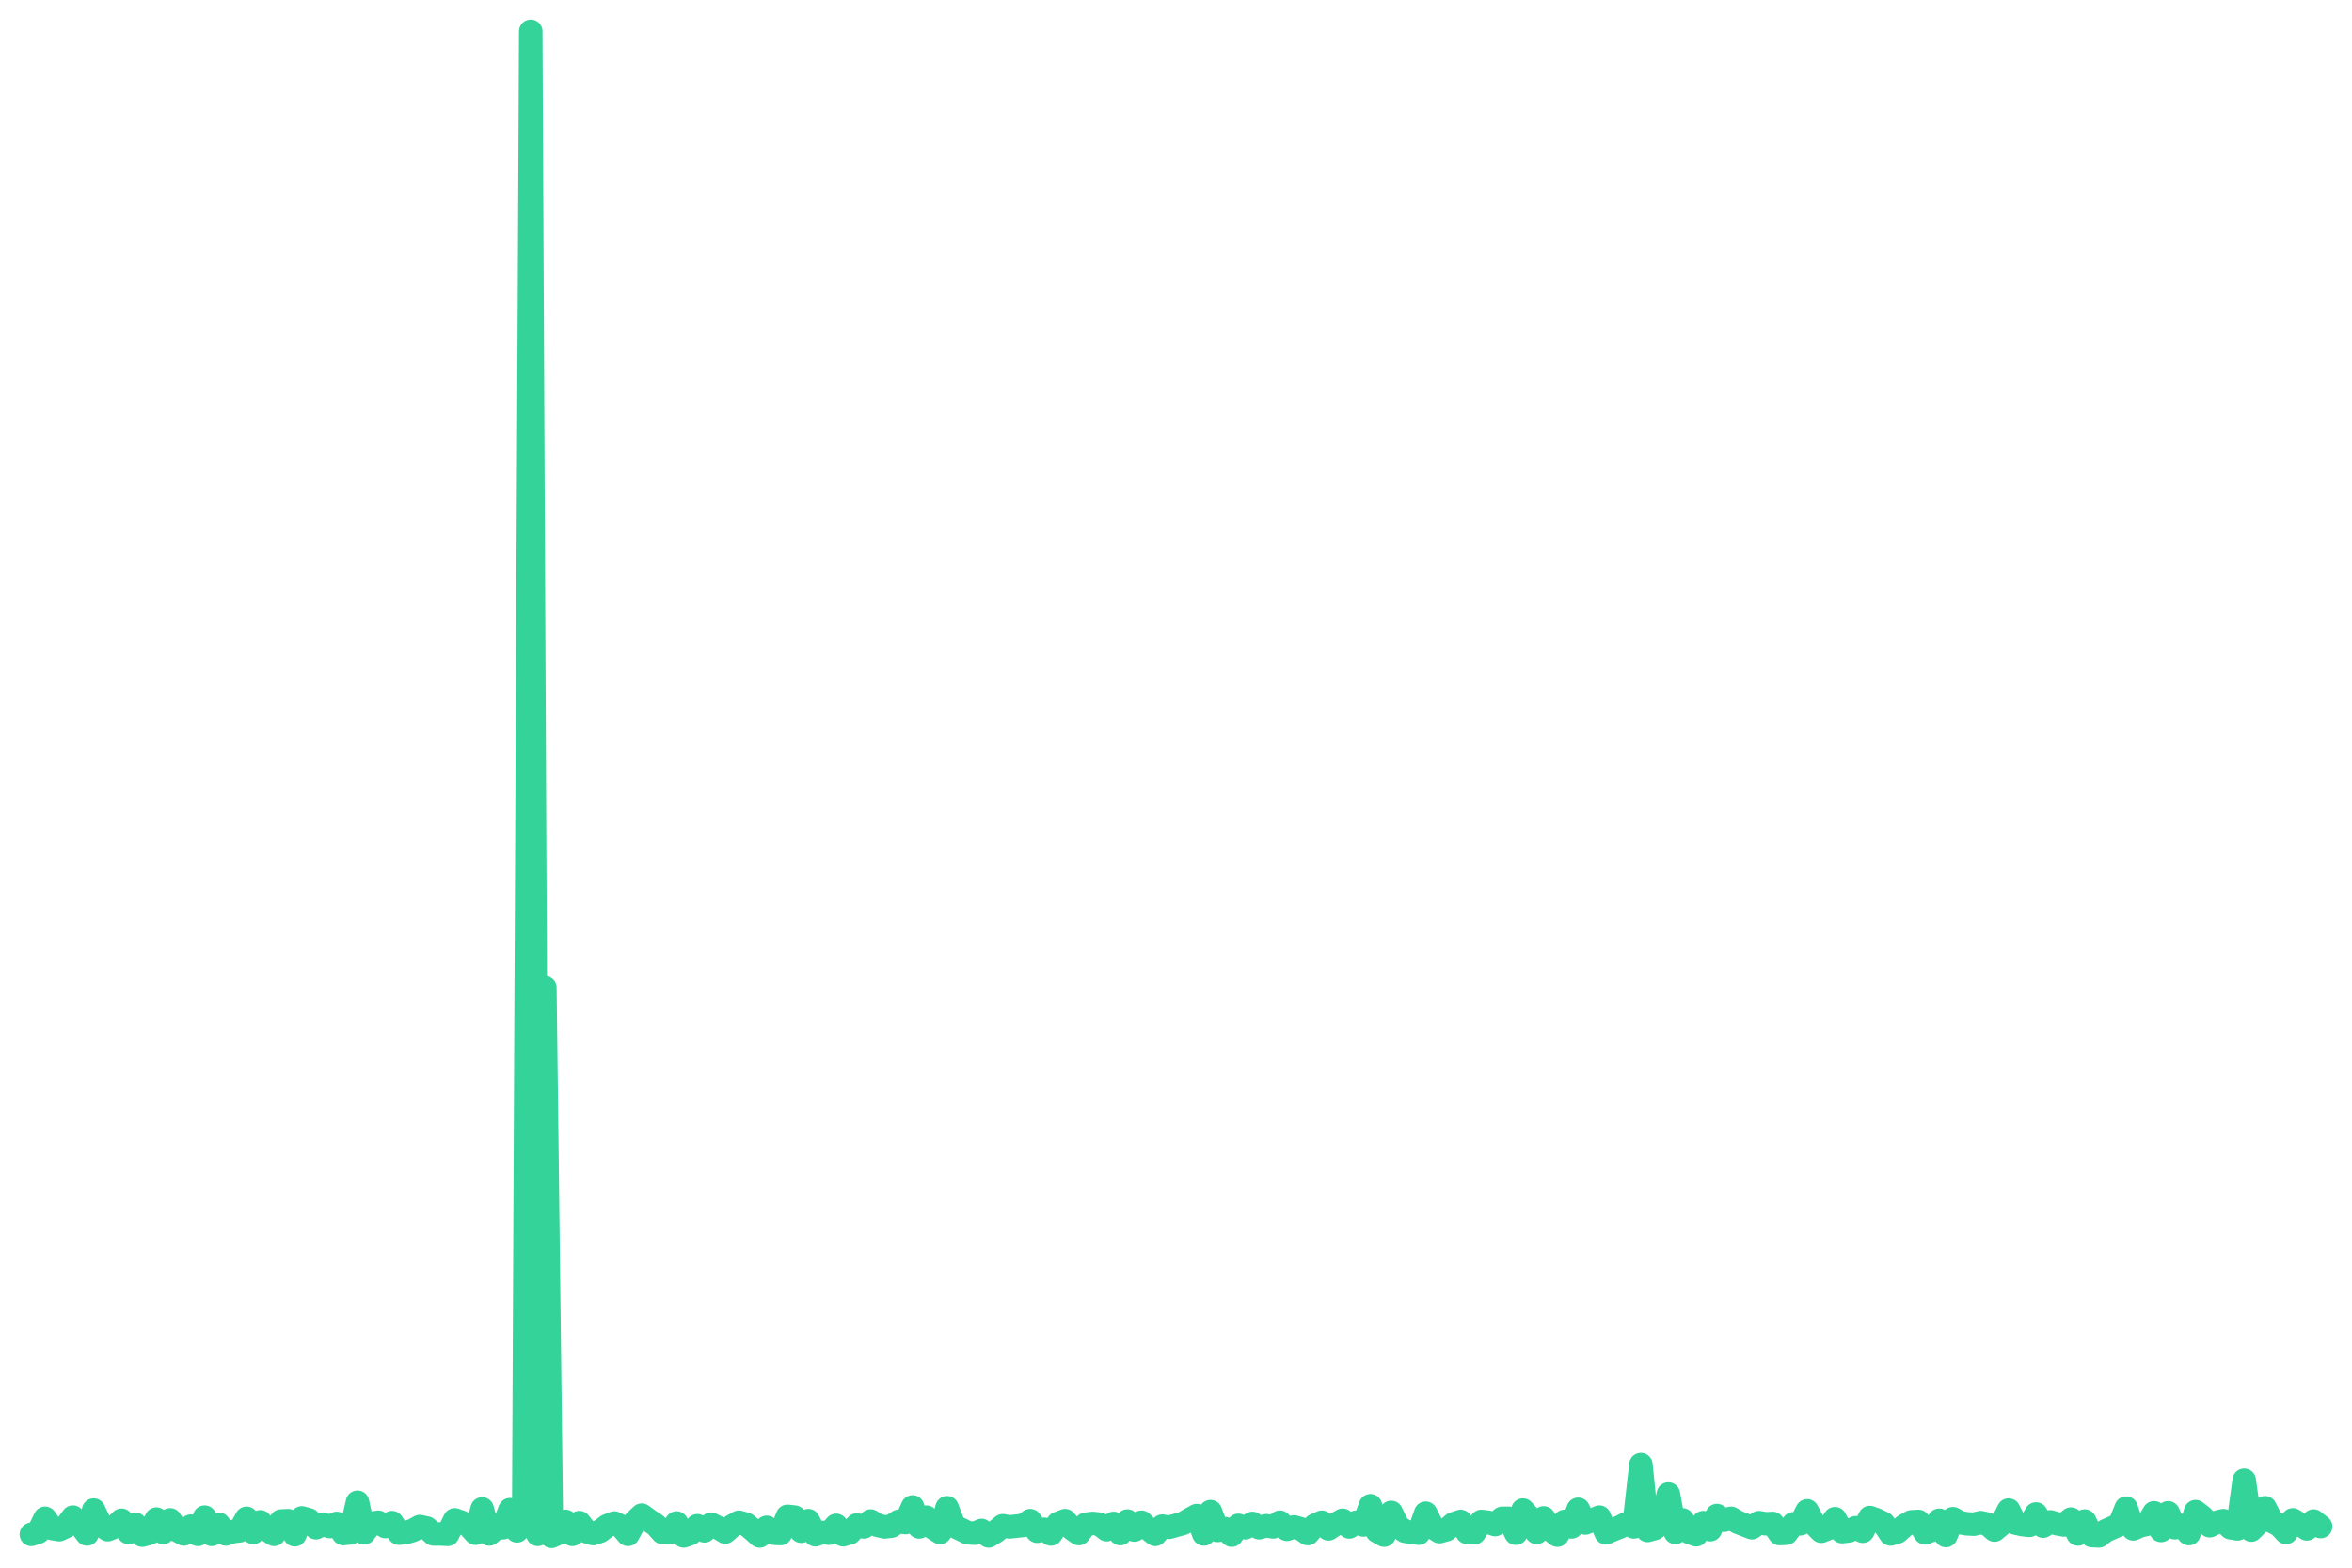
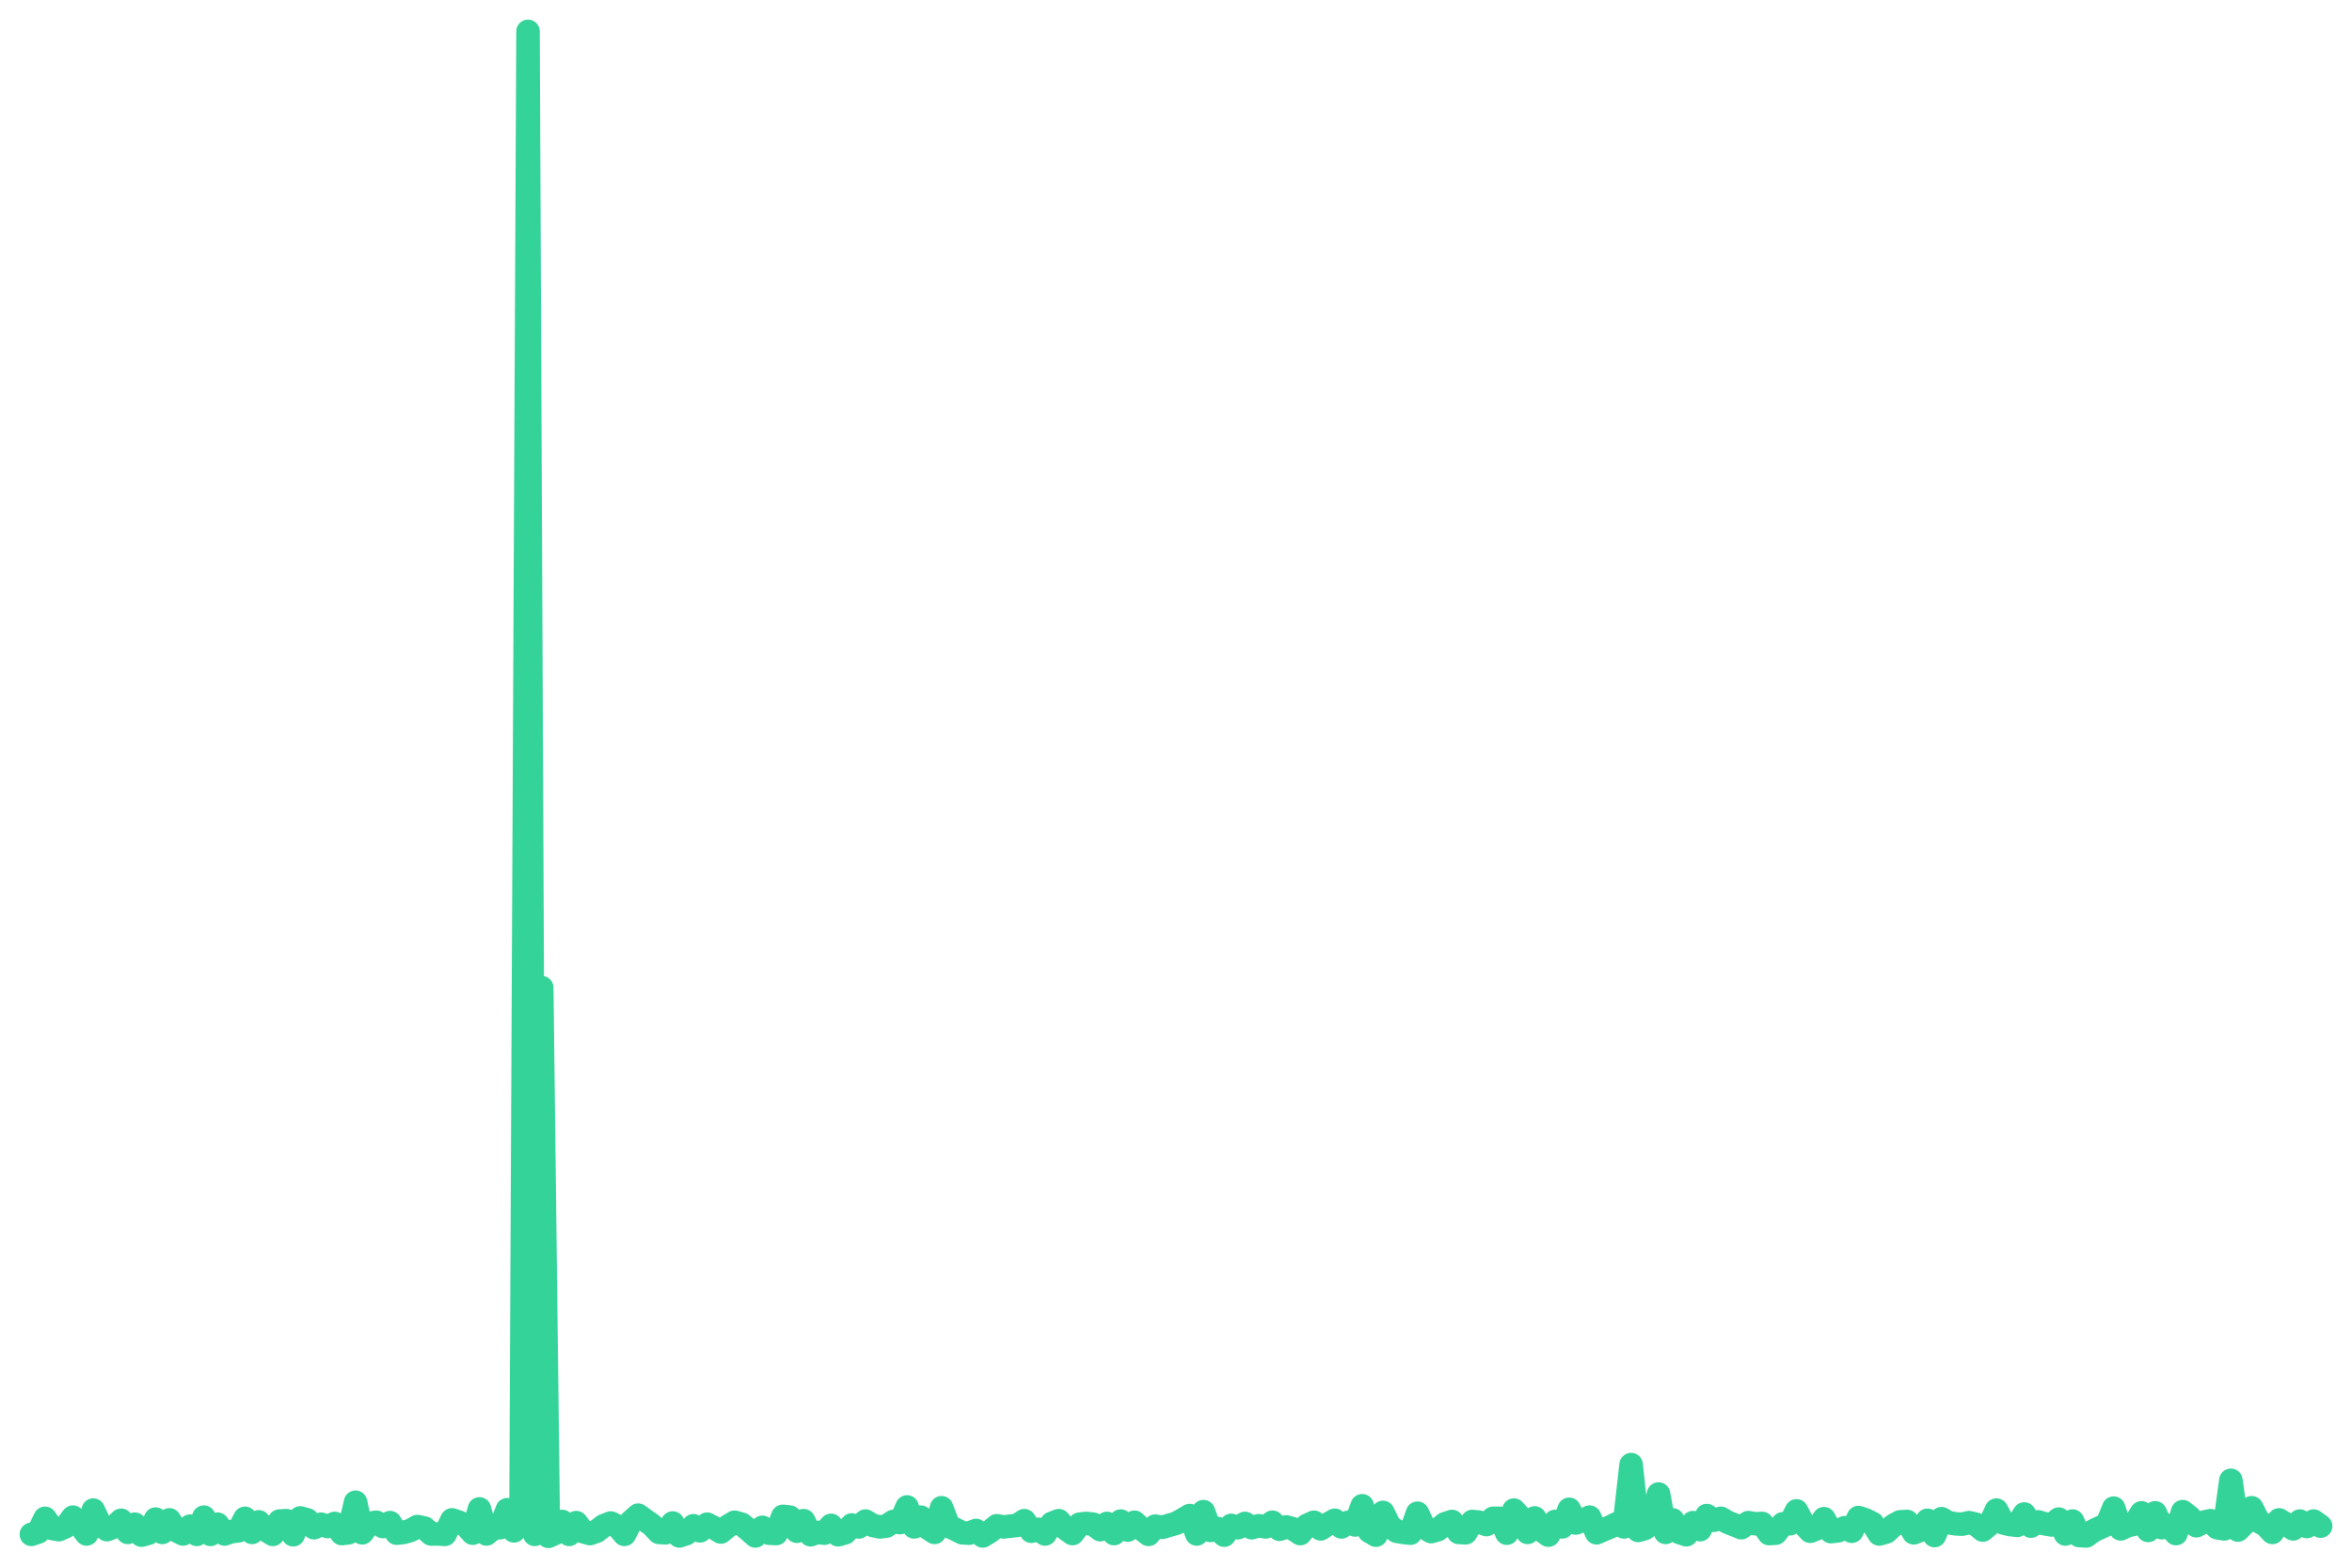
<svg xmlns="http://www.w3.org/2000/svg" viewBox="0 0 600 400" width="600" height="400">
-   <polyline fill="none" stroke="#34d399" stroke-width="6" stroke-linejoin="round" stroke-linecap="round" points="8.0,391.5 9.8,390.9 11.5,387.4 13.3,390.0 15.1,390.3 16.8,389.5 18.6,387.1 20.4,389.0 22.2,391.4 23.9,385.3 25.7,389.1 27.5,390.3 29.2,389.6 31.0,387.9 32.8,391.0 34.5,388.9 36.3,391.7 38.1,391.2 39.9,387.6 41.6,391.0 43.4,387.8 45.2,390.5 46.9,391.4 48.7,389.4 50.5,391.5 52.2,387.1 54.0,391.5 55.8,388.9 57.6,391.4 59.3,390.8 61.1,390.6 62.9,387.4 64.6,391.0 66.4,388.3 68.2,390.4 69.9,391.5 71.7,388.1 73.5,388.0 75.2,391.6 77.0,387.3 78.8,387.8 80.6,389.8 82.3,388.9 84.1,389.5 85.9,388.7 87.6,391.3 89.4,391.1 91.2,383.3 92.9,391.1 94.7,388.7 96.5,388.4 98.3,389.5 100.0,388.5 101.8,391.2 103.6,391.0 105.3,390.5 107.1,389.5 108.9,389.9 110.6,391.4 112.4,391.4 114.2,391.5 116.0,387.8 117.7,388.4 119.5,389.2 121.3,391.2 123.0,385.0 124.8,391.4 126.6,389.9 128.3,389.8 130.1,385.2 131.9,390.6 133.6,388.1 135.4,8.0 137.2,391.5 139.0,252.0 140.7,392.0 142.5,391.2 144.3,388.2 146.0,391.5 147.8,388.5 149.6,390.8 151.3,391.3 153.1,390.7 154.9,389.3 156.7,388.6 158.4,389.4 160.2,391.5 162.0,388.2 163.7,386.6 165.5,387.9 167.3,389.1 169.0,391.0 170.8,391.1 172.6,388.6 174.4,391.9 176.1,391.3 177.9,389.3 179.7,390.6 181.4,388.9 183.2,389.8 185.0,390.9 186.7,389.4 188.5,388.4 190.3,388.9 192.0,390.3 193.8,391.9 195.6,389.7 197.4,391.2 199.1,391.3 200.9,386.9 202.7,387.1 204.4,390.7 206.2,388.0 208.0,391.6 209.7,391.0 211.5,391.2 213.3,389.2 215.1,391.6 216.8,391.1 218.6,389.1 220.4,389.6 222.1,388.1 223.9,389.2 225.7,389.6 227.4,389.4 229.2,388.2 231.0,388.5 232.8,384.5 234.5,389.6 236.3,387.1 238.1,389.9 239.8,391.0 241.6,384.7 243.4,389.4 245.1,390.2 246.9,391.1 248.7,391.2 250.4,390.5 252.2,391.9 254.0,390.8 255.8,389.3 257.5,389.6 259.3,389.4 261.1,389.2 262.8,388.0 264.6,390.7 266.4,390.2 268.1,391.4 269.9,388.7 271.7,388.0 273.5,390.1 275.2,391.3 277.0,388.9 278.8,388.7 280.5,388.9 282.3,390.3 284.1,388.7 285.8,391.3 287.6,388.1 289.4,390.4 291.2,388.4 292.9,390.1 294.7,391.5 296.5,389.4 298.2,389.7 300.0,389.2 301.8,388.7 303.5,387.7 305.3,386.7 307.1,391.4 308.8,385.7 310.6,390.5 312.4,390.0 314.2,391.7 315.9,389.2 317.7,389.8 319.5,388.7 321.2,389.8 323.0,389.3 324.8,389.6 326.5,388.4 328.3,390.2 330.1,389.6 331.9,390.1 333.6,391.3 335.4,389.2 337.2,388.4 338.9,390.1 340.7,388.9 342.5,387.9 344.2,389.6 346.0,388.4 347.8,389.1 349.6,384.2 351.3,390.7 353.1,391.7 354.9,385.9 356.6,389.4 358.4,390.7 360.2,391.0 361.9,391.2 363.7,386.1 365.5,389.7 367.2,390.8 369.0,390.3 370.8,388.8 372.6,388.2 374.3,391.0 376.1,391.1 377.9,388.2 379.6,388.4 381.4,389.0 383.2,387.4 384.9,387.4 386.7,391.2 388.5,385.3 390.3,387.3 392.0,391.0 393.8,387.3 395.6,390.4 397.3,391.7 399.1,388.2 400.9,389.6 402.6,385.1 404.4,388.6 406.2,387.9 408.0,387.1 409.7,391.1 411.5,390.3 413.3,389.6 415.0,388.7 416.8,389.6 418.6,373.7 420.3,390.5 422.1,390.0 423.9,388.6 425.6,381.2 427.4,391.0 429.2,387.8 431.0,391.0 432.7,391.6 434.5,388.5 436.3,390.3 438.0,386.7 439.8,387.9 441.6,387.4 443.3,388.4 445.1,389.1 446.9,389.8 448.7,388.5 450.4,388.8 452.2,388.7 454.0,391.3 455.7,391.2 457.5,388.8 459.3,388.8 461.0,385.5 462.8,388.9 464.6,390.7 466.4,390.0 468.1,387.5 469.9,390.8 471.7,390.6 473.4,389.8 475.2,390.7 477.0,387.2 478.7,387.8 480.5,388.7 482.3,391.4 484.0,390.9 485.8,389.3 487.6,388.3 489.4,388.2 491.1,391.1 492.9,390.4 494.7,387.9 496.4,391.8 498.2,387.5 500.0,388.5 501.7,388.8 503.5,388.9 505.3,388.5 507.1,388.9 508.8,390.4 510.6,388.9 512.4,385.3 514.1,388.6 515.9,389.0 517.7,389.2 519.4,386.3 521.2,389.4 523.0,388.3 524.8,388.8 526.5,389.1 528.3,387.6 530.1,391.4 531.8,388.1 533.6,391.8 535.4,391.9 537.1,390.6 538.9,389.8 540.7,389.0 542.4,384.8 544.2,390.1 546.0,389.3 547.8,388.9 549.5,386.0 551.3,390.5 553.1,386.0 554.8,389.8 556.6,389.2 558.4,391.3 560.1,385.7 561.9,387.1 563.7,389.3 565.5,388.4 567.2,388.0 569.0,389.8 570.8,390.1 572.5,377.7 574.3,390.4 576.1,388.6 577.8,384.7 579.6,388.2 581.4,389.1 583.2,391.0 584.9,387.8 586.7,388.9 588.5,390.1 590.2,388.1 592.0,389.5" />
+   <polyline fill="none" stroke="#34d399" stroke-width="6" stroke-linejoin="round" stroke-linecap="round" points="8.0,391.5 9.8,390.9 11.5,387.4 13.3,390.0 15.0,390.3 16.8,389.5 18.6,387.1 20.3,389.0 22.1,391.4 23.8,385.3 25.6,389.1 27.3,390.3 29.1,389.6 30.9,387.9 32.6,391.0 34.4,388.9 36.1,391.7 37.9,391.2 39.7,387.6 41.4,391.0 43.2,387.8 44.9,390.5 46.7,391.4 48.5,389.4 50.2,391.5 52.0,387.1 53.7,391.5 55.5,388.9 57.3,391.4 59.0,390.8 60.8,390.6 62.5,387.4 64.3,391.0 66.0,388.3 67.8,390.4 69.6,391.5 71.3,388.1 73.1,388.0 74.8,391.6 76.6,387.3 78.4,387.8 80.1,389.8 81.9,388.9 83.6,389.5 85.4,388.7 87.2,391.3 88.9,391.1 90.7,383.3 92.4,391.1 94.2,388.7 96.0,388.4 97.7,389.5 99.5,388.5 101.2,391.2 103.0,391.0 104.7,390.5 106.5,389.5 108.3,389.9 110.0,391.4 111.8,391.4 113.5,391.5 115.3,387.8 117.1,388.4 118.8,389.2 120.6,391.2 122.3,385.0 124.1,391.4 125.9,389.9 127.6,389.8 129.4,385.2 131.1,390.6 132.9,388.1 134.7,8.0 136.4,391.5 138.2,252.0 139.9,392.0 141.7,391.2 143.4,388.2 145.2,391.5 147.0,388.5 148.7,390.8 150.5,391.3 152.2,390.7 154.0,389.3 155.8,388.6 157.5,389.4 159.3,391.5 161.0,388.2 162.8,386.6 164.6,387.9 166.3,389.1 168.1,391.0 169.8,391.1 171.6,388.6 173.3,391.9 175.1,391.3 176.9,389.3 178.6,390.6 180.4,388.9 182.1,389.8 183.9,390.9 185.7,389.4 187.4,388.4 189.2,388.9 190.9,390.3 192.7,391.9 194.5,389.7 196.2,391.2 198.0,391.3 199.7,386.9 201.5,387.1 203.3,390.7 205.0,388.0 206.8,391.6 208.5,391.0 210.3,391.2 212.0,389.2 213.8,391.6 215.6,391.1 217.3,389.1 219.1,389.6 220.8,388.1 222.6,389.2 224.4,389.6 226.1,389.4 227.9,388.2 229.6,388.5 231.4,384.5 233.2,389.6 234.9,387.1 236.7,389.9 238.4,391.0 240.2,384.7 242.0,389.4 243.7,390.2 245.5,391.1 247.2,391.2 249.0,390.5 250.7,391.9 252.5,390.8 254.3,389.3 256.0,389.6 257.8,389.4 259.5,389.2 261.3,388.0 263.1,390.7 264.8,390.2 266.6,391.4 268.3,388.7 270.1,388.0 271.9,390.1 273.6,391.3 275.4,388.9 277.1,388.7 278.9,388.9 280.7,390.3 282.4,388.7 284.2,391.3 285.9,388.1 287.7,390.4 289.4,388.4 291.2,390.1 293.0,391.5 294.7,389.4 296.5,389.7 298.2,389.2 300.0,388.7 301.8,387.7 303.5,386.7 305.3,391.4 307.0,385.7 308.8,390.5 310.6,390.0 312.3,391.7 314.1,389.2 315.8,389.8 317.6,388.7 319.3,389.8 321.1,389.3 322.9,389.6 324.6,388.4 326.4,390.2 328.1,389.6 329.9,390.1 331.7,391.3 333.4,389.2 335.2,388.4 336.9,390.1 338.7,388.9 340.5,387.9 342.2,389.6 344.0,388.4 345.7,389.1 347.5,384.2 349.3,390.7 351.0,391.7 352.8,385.9 354.5,389.4 356.3,390.7 358.0,391.0 359.8,391.2 361.6,386.1 363.3,389.7 365.1,390.8 366.8,390.3 368.6,388.8 370.4,388.2 372.1,391.0 373.9,391.1 375.6,388.2 377.4,388.4 379.2,389.0 380.9,387.4 382.7,387.4 384.4,391.2 386.2,385.3 388.0,387.3 389.7,391.0 391.5,387.3 393.2,390.4 395.0,391.7 396.7,388.2 398.5,389.6 400.3,385.1 402.0,388.6 403.8,387.9 405.5,387.1 407.3,391.1 409.1,390.3 410.8,389.6 412.6,388.7 414.3,389.6 416.1,373.7 417.9,390.5 419.6,390.0 421.4,388.6 423.1,381.2 424.9,391.0 426.7,387.8 428.4,391.0 430.2,391.6 431.9,388.5 433.7,390.3 435.4,386.7 437.2,387.9 439.0,387.4 440.7,388.4 442.5,389.1 444.2,389.8 446.0,388.5 447.8,388.8 449.5,388.7 451.3,391.3 453.0,391.2 454.8,388.8 456.6,388.8 458.3,385.5 460.1,388.9 461.8,390.7 463.6,390.0 465.3,387.5 467.1,390.8 468.9,390.6 470.6,389.8 472.4,390.7 474.1,387.2 475.9,387.8 477.7,388.7 479.4,391.4 481.2,390.9 482.9,389.3 484.7,388.3 486.5,388.2 488.2,391.1 490.0,390.4 491.7,387.9 493.5,391.8 495.3,387.5 497.0,388.5 498.8,388.8 500.5,388.9 502.3,388.5 504.0,388.9 505.8,390.4 507.6,388.9 509.3,385.3 511.1,388.6 512.8,389.0 514.6,389.2 516.4,386.3 518.1,389.4 519.9,388.3 521.6,388.8 523.4,389.1 525.2,387.6 526.9,391.4 528.7,388.1 530.4,391.8 532.2,391.9 534.0,390.6 535.7,389.8 537.5,389.0 539.2,384.8 541.0,390.1 542.7,389.3 544.5,388.9 546.3,386.0 548.0,390.5 549.8,386.0 551.5,389.8 553.3,389.2 555.1,391.3 556.8,385.7 558.6,387.1 560.3,389.3 562.1,388.4 563.9,388.0 565.6,389.8 567.4,390.1 569.1,377.7 570.9,390.4 572.7,388.6 574.4,384.7 576.2,388.2 577.9,389.1 579.7,391.0 581.4,387.8 583.2,388.9 585.0,390.1 586.7,388.1 588.5,389.5 590.2,388.1 592.0,389.4" />
</svg>
